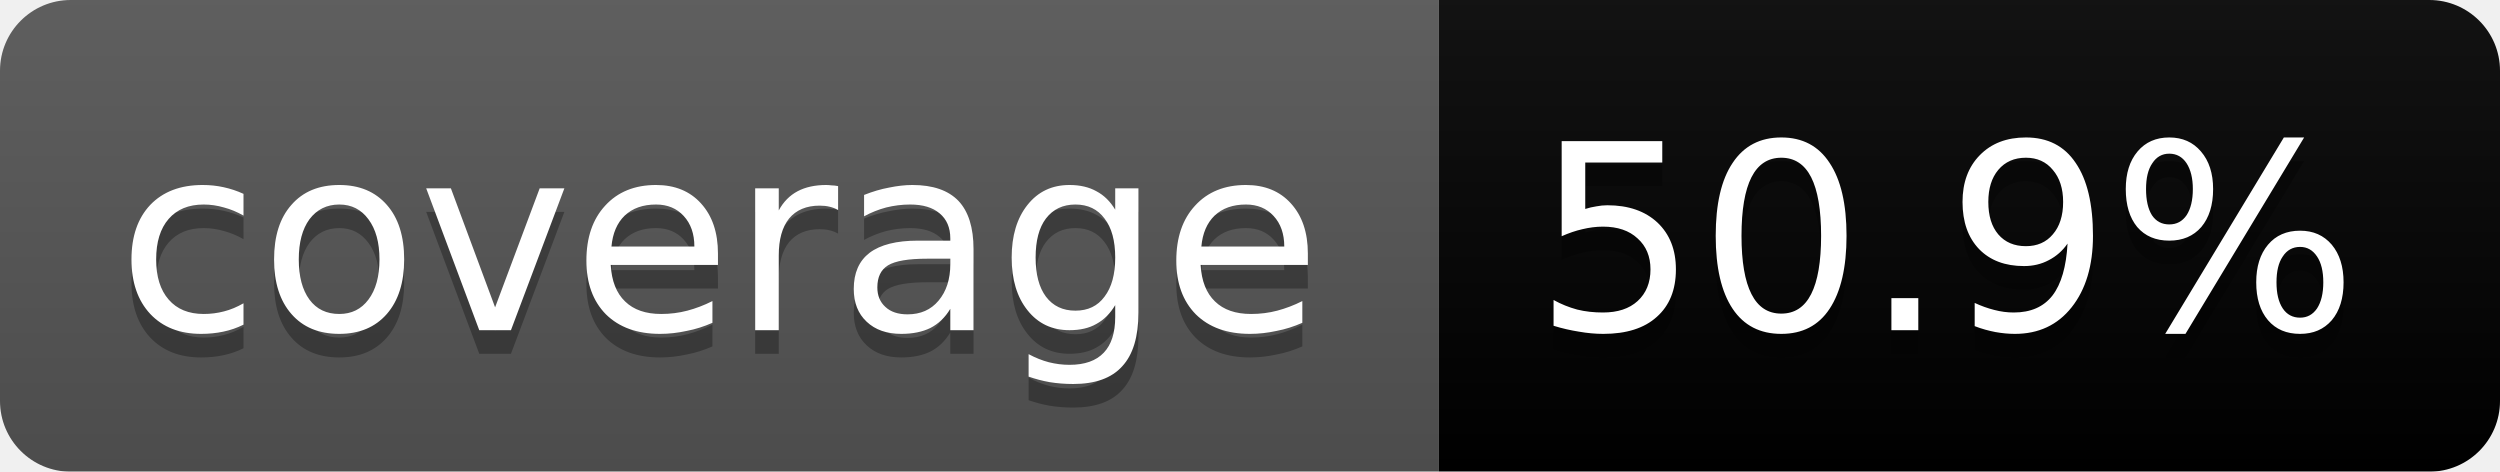
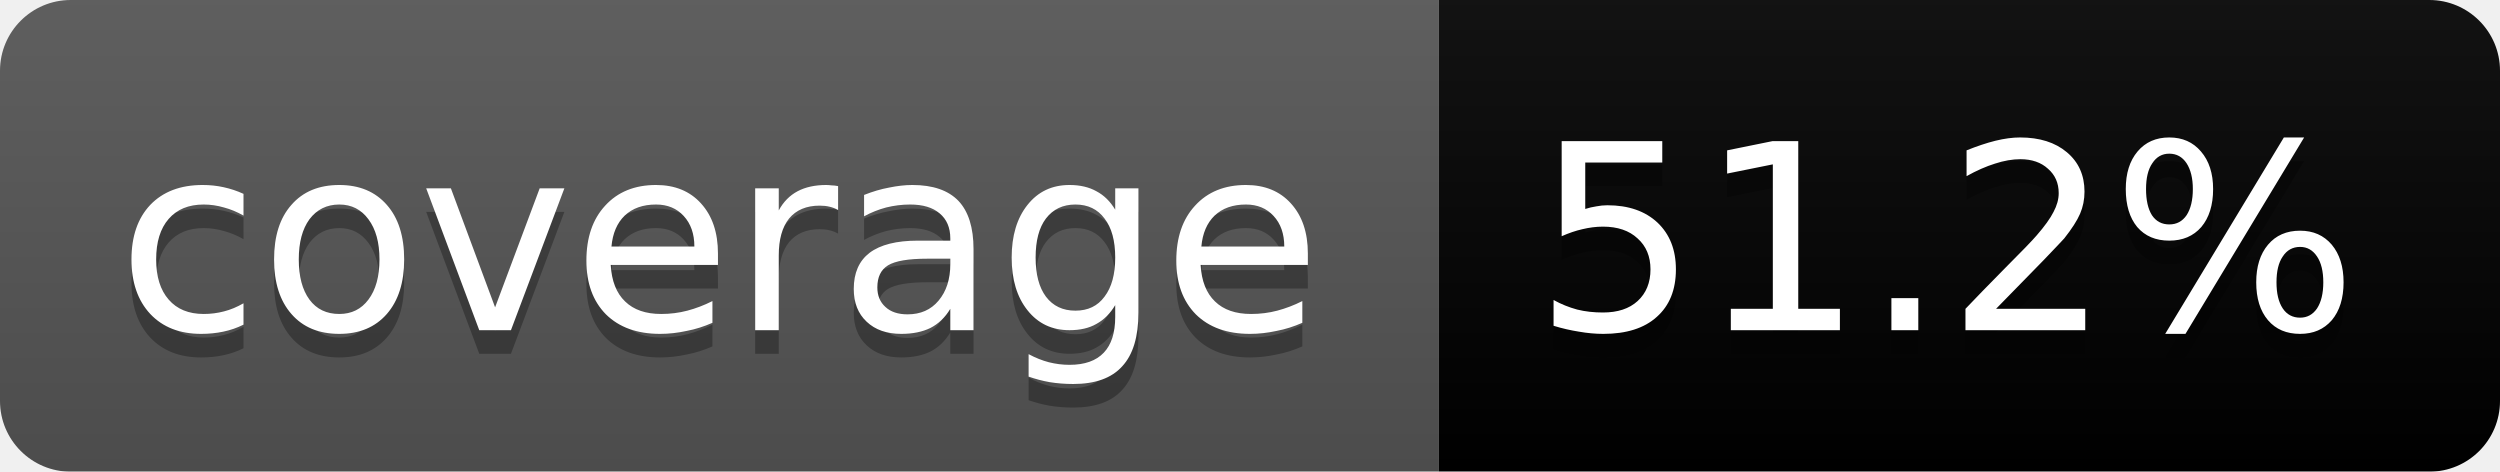
<svg xmlns="http://www.w3.org/2000/svg" width="106" height="20">
  <linearGradient id="b" x2="0" y2="100%">
    <stop offset="0" stop-color="#bbb" stop-opacity=".1" />
    <stop offset="1" stop-opacity=".1" />
  </linearGradient>
  <mask id="a">
    <rect width="106" height="20" rx="3" fill="#fff" />
  </mask>
  <g mask="url(#a)">
    <path fill="#555" d="M0 0h61v20H0z" />
    <path fill="#yellow" d="M61 0h45v20H61z" />
    <path fill="url(#b)" d="M0 0h106v20H0z" />
  </g>
  <g fill="#fff" text-anchor="middle" font-family="DejaVu Sans,Verdana,Geneva,sans-serif" font-size="11">
    <text x="30.5" y="15" fill="#010101" fill-opacity=".3">coverage</text>
    <text x="30.5" y="14">coverage</text>
-     <text x="82.5" y="15" fill="#010101" fill-opacity=".3">50.9%</text>
-     <text x="82.5" y="14">50.9%</text>
+     <text x="82.5" y="15" fill="#010101" fill-opacity=".3">51.2%</text>
+     <text x="82.5" y="14">51.2%</text>
  </g>
</svg>
